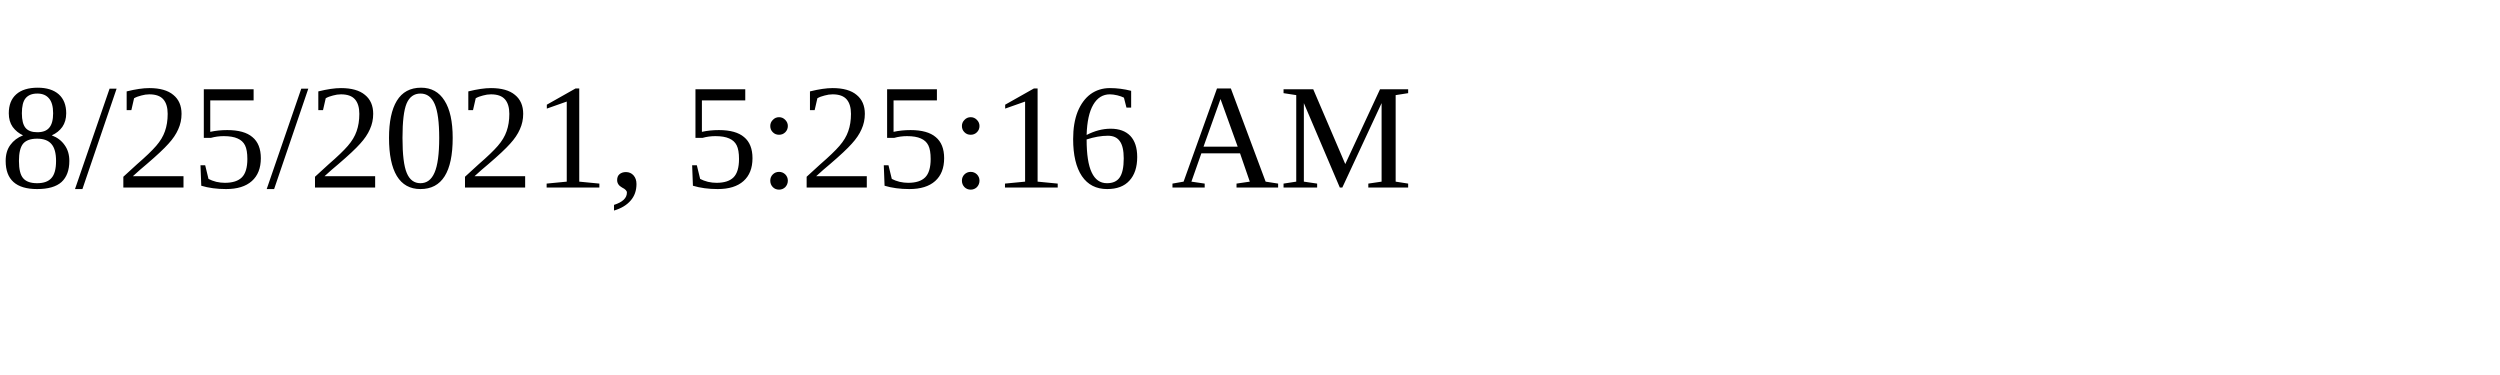
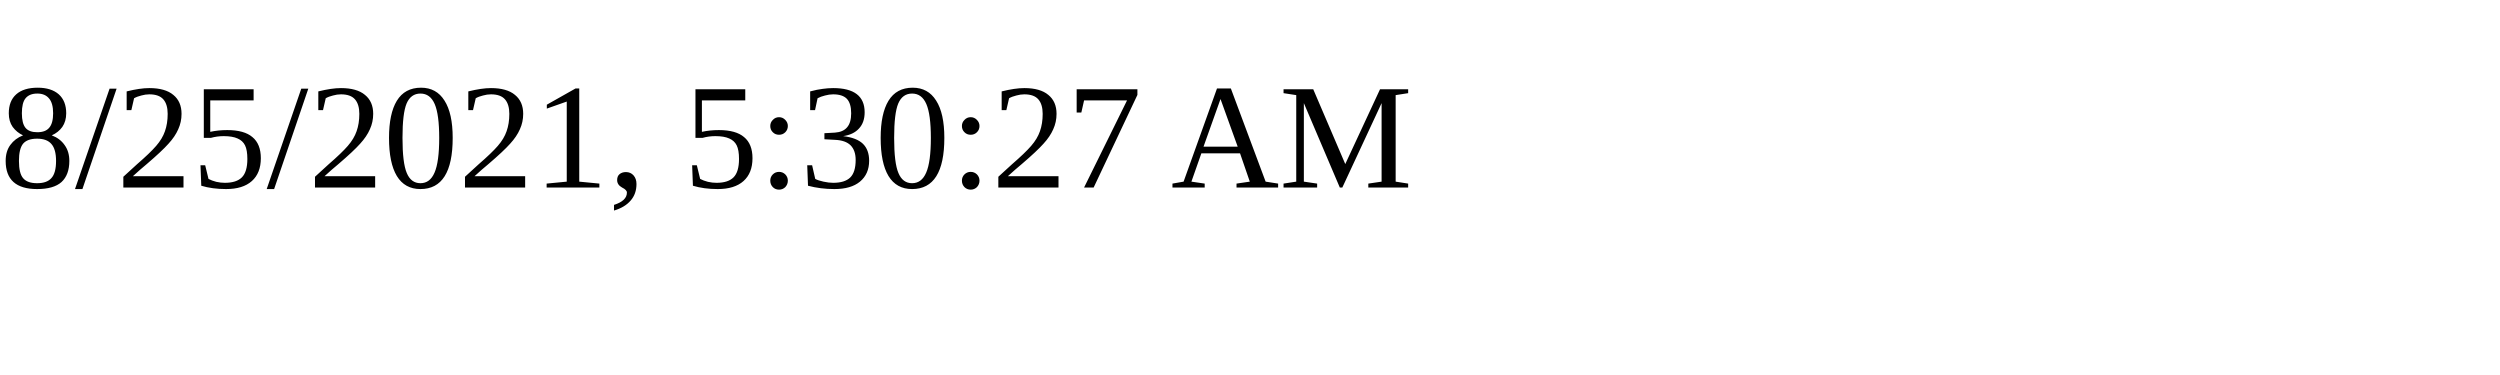
<svg xmlns="http://www.w3.org/2000/svg" height="30" width="200">
-   <text x="0" y="15">8/25/2021, 5:25:16 AM</text>
+   <text x="0" y="15">8/25/2021, 5:30:27 AM</text>
</svg>
